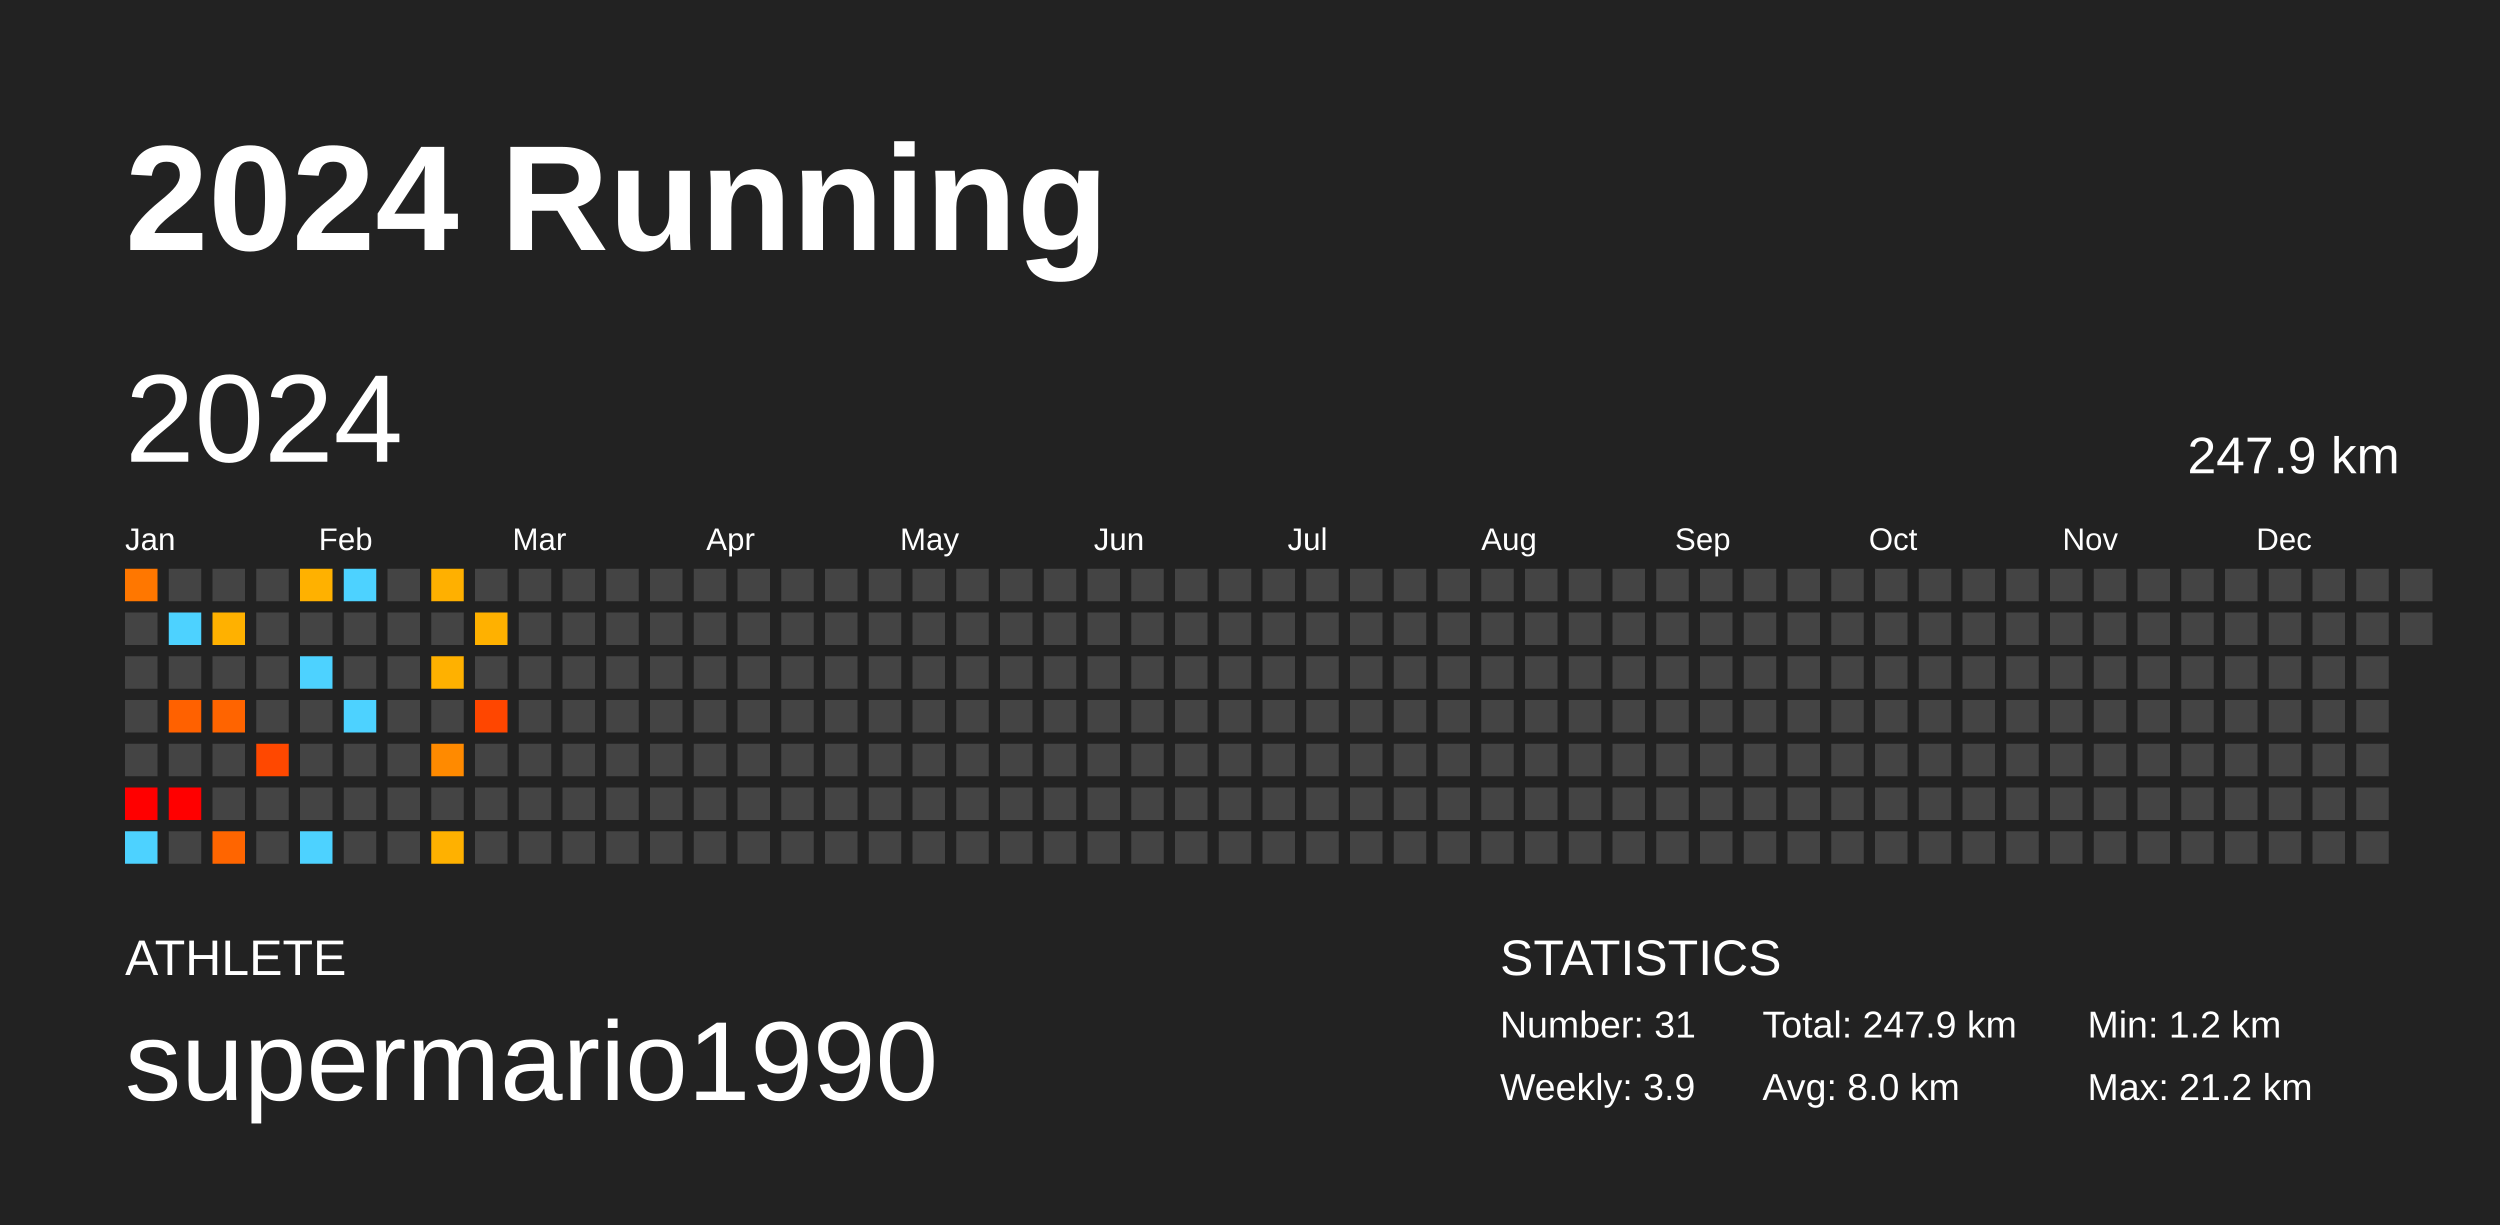
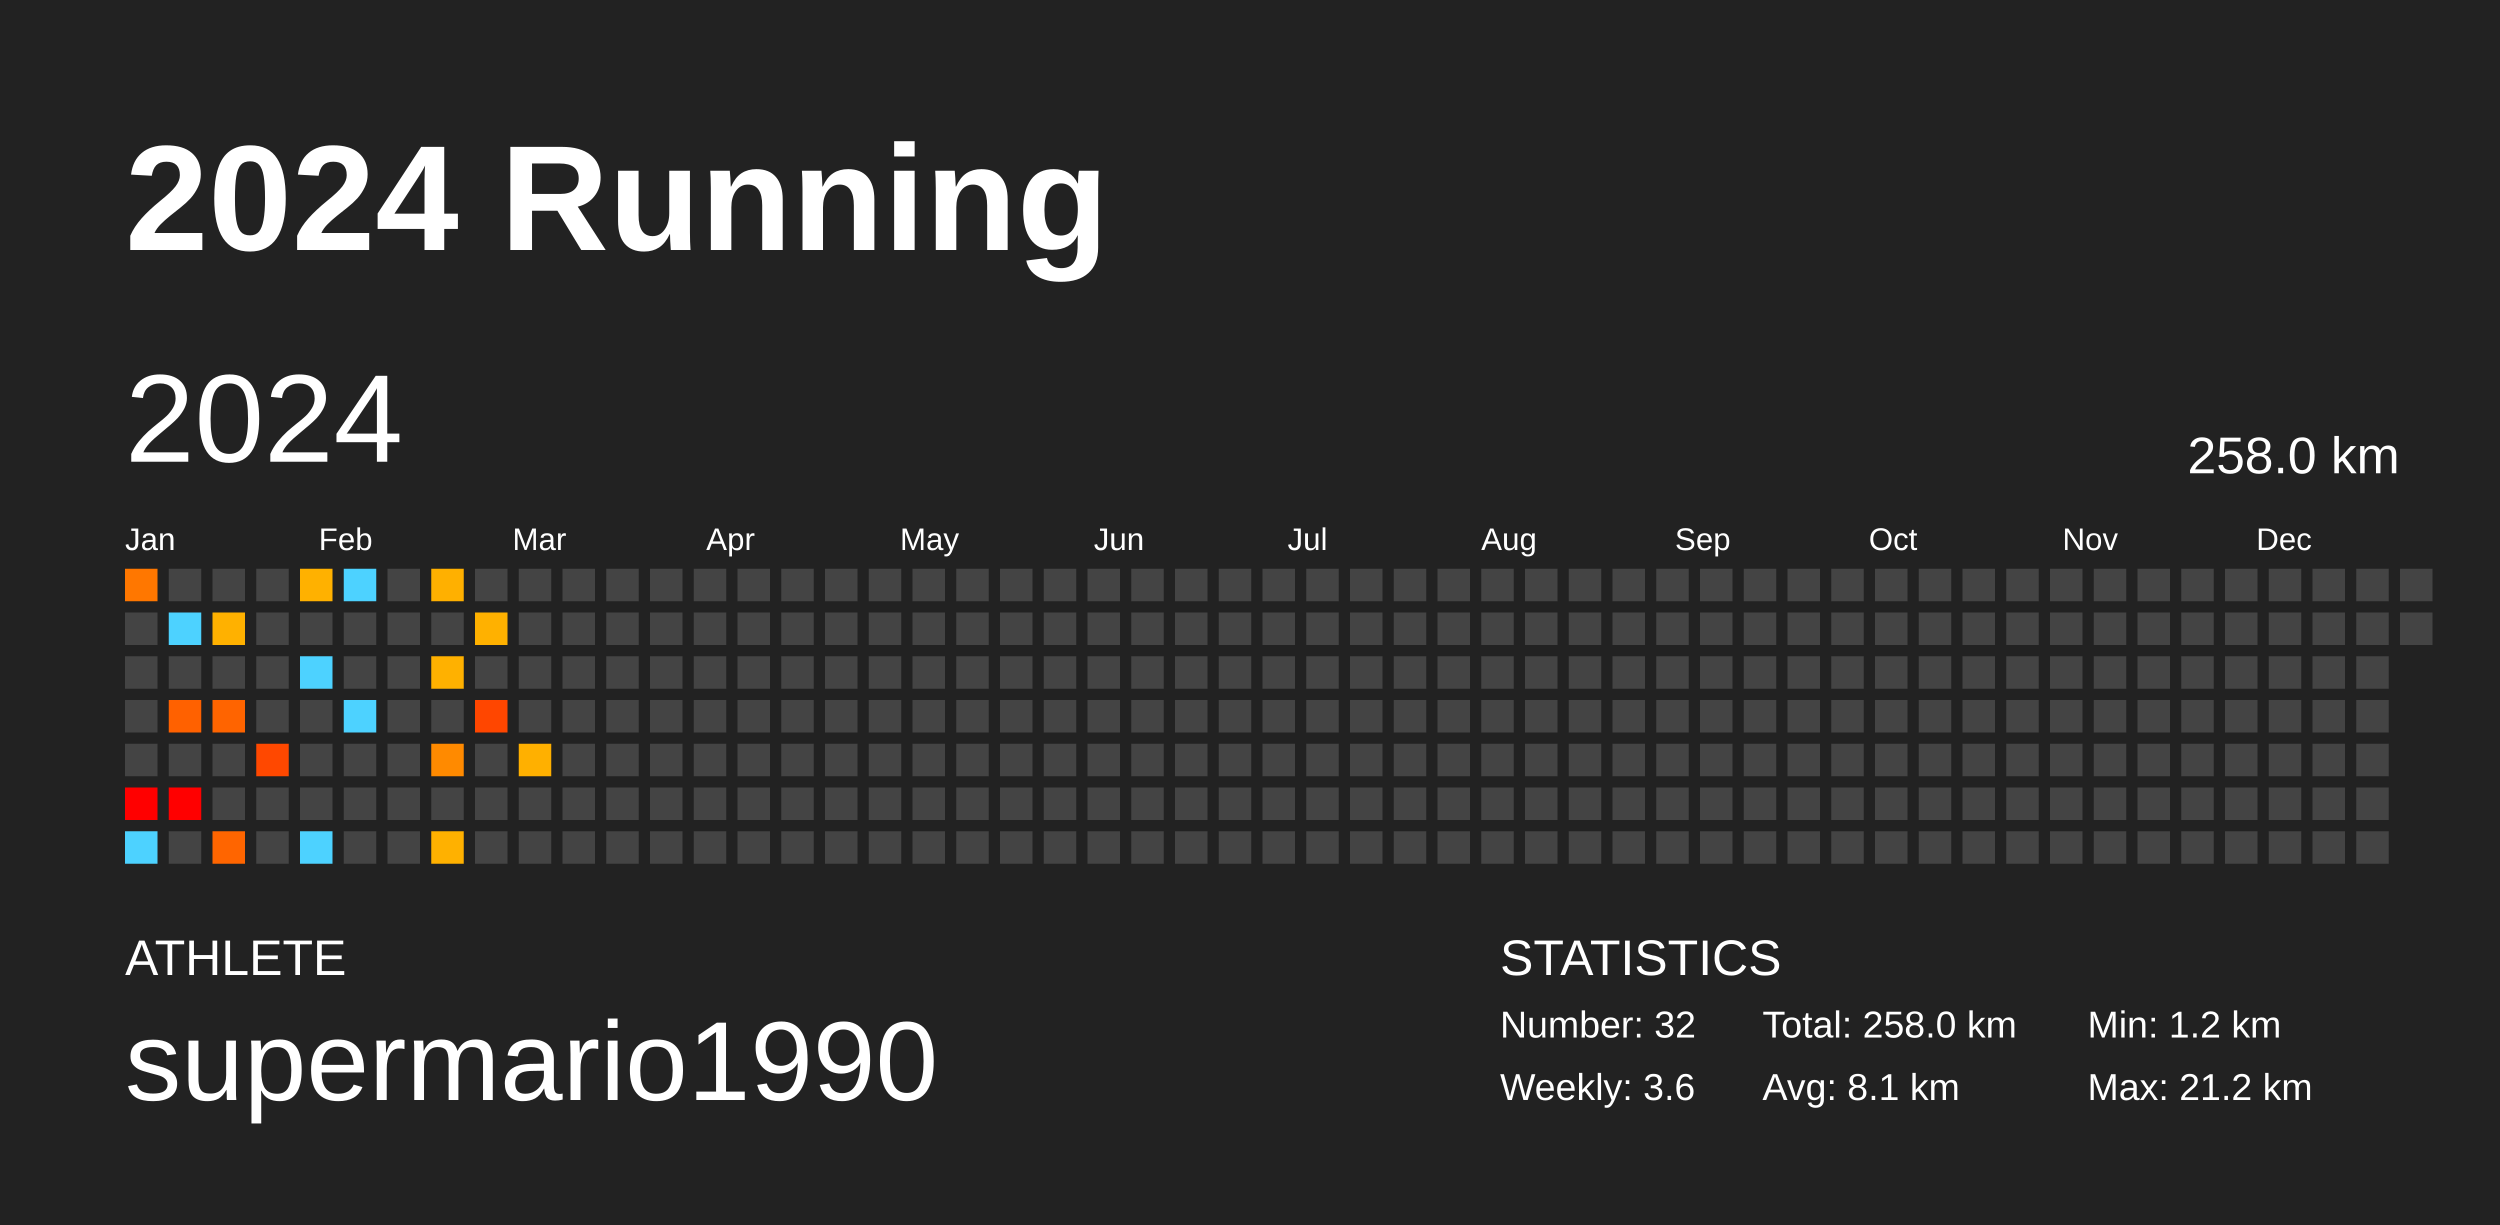
<svg xmlns="http://www.w3.org/2000/svg" baseProfile="full" height="98mm" version="1.1" viewBox="0,0,200,98" width="200mm">
  <defs />
  <rect fill="#222222" height="98" width="200" x="0" y="0" />
  <text fill="#FFFFFF" style="font-size:12px; font-family:Arial; font-weight:bold;" x="10" y="20">2024 Running</text>
  <text fill="#FFFFFF" style="font-size:4px; font-family:Arial" x="10" y="78">ATHLETE</text>
  <text fill="#FFFFFF" style="font-size:9px; font-family:Arial" x="10" y="88">supermario1990</text>
  <text fill="#FFFFFF" style="font-size:4px; font-family:Arial" x="120" y="78">STATISTICS</text>
-   <text fill="#FFFFFF" style="font-size:3px; font-family:Arial" x="120" y="83">Number: 31</text>
-   <text fill="#FFFFFF" style="font-size:3px; font-family:Arial" x="120" y="88">Weekly: 3.9</text>
-   <text fill="#FFFFFF" style="font-size:3px; font-family:Arial" x="141" y="83">Total: 247.9 km</text>
-   <text fill="#FFFFFF" style="font-size:3px; font-family:Arial" x="141" y="88">Avg: 8.0 km</text>
+   <text fill="#FFFFFF" style="font-size:3px; font-family:Arial" x="120" y="83">Number: 32</text>
+   <text fill="#FFFFFF" style="font-size:3px; font-family:Arial" x="120" y="88">Weekly: 3.6</text>
+   <text fill="#FFFFFF" style="font-size:3px; font-family:Arial" x="141" y="83">Total: 258.0 km</text>
+   <text fill="#FFFFFF" style="font-size:3px; font-family:Arial" x="141" y="88">Avg: 8.1 km</text>
  <text fill="#FFFFFF" style="font-size:3px; font-family:Arial" x="167" y="83">Min: 1.2 km</text>
  <text fill="#FFFFFF" style="font-size:3px; font-family:Arial" x="167" y="88">Max: 21.2 km</text>
  <text dominant-baseline="hanging" fill="#FFFFFF" style="font-size:10.0px; font-family:Arial;" x="10" y="30">2024</text>
-   <text dominant-baseline="hanging" fill="#FFFFFF" style="font-size:4.125px; font-family:Arial;" x="175" y="35">247.9 km</text>
+   <text dominant-baseline="hanging" fill="#FFFFFF" style="font-size:4.125px; font-family:Arial;" x="175" y="35">258.0 km</text>
  <text fill="#FFFFFF" style="font-size:2.5px; font-family:Arial" x="10.0" y="44">Jan</text>
  <text fill="#FFFFFF" style="font-size:2.5px; font-family:Arial" x="25.5" y="44">Feb</text>
  <text fill="#FFFFFF" style="font-size:2.5px; font-family:Arial" x="41.0" y="44">Mar</text>
  <text fill="#FFFFFF" style="font-size:2.5px; font-family:Arial" x="56.5" y="44">Apr</text>
  <text fill="#FFFFFF" style="font-size:2.5px; font-family:Arial" x="72.0" y="44">May</text>
  <text fill="#FFFFFF" style="font-size:2.5px; font-family:Arial" x="87.5" y="44">Jun</text>
  <text fill="#FFFFFF" style="font-size:2.5px; font-family:Arial" x="103.0" y="44">Jul</text>
  <text fill="#FFFFFF" style="font-size:2.5px; font-family:Arial" x="118.5" y="44">Aug</text>
  <text fill="#FFFFFF" style="font-size:2.5px; font-family:Arial" x="134.0" y="44">Sep</text>
  <text fill="#FFFFFF" style="font-size:2.5px; font-family:Arial" x="149.5" y="44">Oct</text>
  <text fill="#FFFFFF" style="font-size:2.5px; font-family:Arial" x="165.0" y="44">Nov</text>
  <text fill="#FFFFFF" style="font-size:2.5px; font-family:Arial" x="180.5" y="44">Dec</text>
  <rect fill="#ff7700" height="2.6" width="2.6" x="10.0" y="45.5" />
  <rect fill="#444444" height="2.6" width="2.6" x="10.0" y="49.0" />
  <rect fill="#444444" height="2.6" width="2.6" x="10.0" y="52.5" />
  <rect fill="#444444" height="2.6" width="2.6" x="10.0" y="56.0" />
  <rect fill="#444444" height="2.6" width="2.6" x="10.0" y="59.5" />
  <rect fill="red" height="2.6" width="2.6" x="10.0" y="63.0" />
  <rect fill="#4dd2ff" height="2.6" width="2.6" x="10.0" y="66.5" />
  <rect fill="#444444" height="2.6" width="2.6" x="13.5" y="45.5" />
  <rect fill="#4dd2ff" height="2.6" width="2.6" x="13.5" y="49.0" />
  <rect fill="#444444" height="2.6" width="2.6" x="13.5" y="52.5" />
  <rect fill="#ff6100" height="2.6" width="2.6" x="13.5" y="56.0" />
  <rect fill="#444444" height="2.6" width="2.6" x="13.5" y="59.5" />
  <rect fill="red" height="2.6" width="2.6" x="13.5" y="63.0" />
  <rect fill="#444444" height="2.6" width="2.6" x="13.5" y="66.5" />
  <rect fill="#444444" height="2.6" width="2.6" x="17.0" y="45.5" />
  <rect fill="#ffb100" height="2.6" width="2.6" x="17.0" y="49.0" />
  <rect fill="#444444" height="2.6" width="2.6" x="17.0" y="52.5" />
  <rect fill="#ff6400" height="2.6" width="2.6" x="17.0" y="56.0" />
  <rect fill="#444444" height="2.6" width="2.6" x="17.0" y="59.5" />
  <rect fill="#444444" height="2.6" width="2.6" x="17.0" y="63.0" />
  <rect fill="#ff6500" height="2.6" width="2.6" x="17.0" y="66.5" />
  <rect fill="#444444" height="2.6" width="2.6" x="20.5" y="45.5" />
  <rect fill="#444444" height="2.6" width="2.6" x="20.5" y="49.0" />
  <rect fill="#444444" height="2.6" width="2.6" x="20.5" y="52.5" />
  <rect fill="#444444" height="2.6" width="2.6" x="20.5" y="56.0" />
  <rect fill="#ff4800" height="2.6" width="2.6" x="20.5" y="59.5" />
  <rect fill="#444444" height="2.6" width="2.6" x="20.5" y="63.0" />
  <rect fill="#444444" height="2.6" width="2.6" x="20.5" y="66.5" />
  <rect fill="#ffb100" height="2.6" width="2.6" x="24.0" y="45.5" />
  <rect fill="#444444" height="2.6" width="2.6" x="24.0" y="49.0" />
  <rect fill="#4dd2ff" height="2.6" width="2.6" x="24.0" y="52.5" />
  <rect fill="#444444" height="2.6" width="2.6" x="24.0" y="56.0" />
  <rect fill="#444444" height="2.6" width="2.6" x="24.0" y="59.5" />
  <rect fill="#444444" height="2.6" width="2.6" x="24.0" y="63.0" />
  <rect fill="#4dd2ff" height="2.6" width="2.6" x="24.0" y="66.5" />
  <rect fill="#4dd2ff" height="2.6" width="2.6" x="27.5" y="45.5" />
  <rect fill="#444444" height="2.6" width="2.6" x="27.5" y="49.0" />
  <rect fill="#444444" height="2.6" width="2.6" x="27.5" y="52.5" />
  <rect fill="#4dd2ff" height="2.6" width="2.6" x="27.5" y="56.0" />
  <rect fill="#444444" height="2.6" width="2.6" x="27.5" y="59.5" />
  <rect fill="#444444" height="2.6" width="2.6" x="27.5" y="63.0" />
  <rect fill="#444444" height="2.6" width="2.6" x="27.5" y="66.5" />
  <rect fill="#444444" height="2.6" width="2.6" x="31.0" y="45.5" />
  <rect fill="#444444" height="2.6" width="2.6" x="31.0" y="49.0" />
  <rect fill="#444444" height="2.6" width="2.6" x="31.0" y="52.5" />
  <rect fill="#444444" height="2.6" width="2.6" x="31.0" y="56.0" />
  <rect fill="#444444" height="2.6" width="2.6" x="31.0" y="59.5" />
  <rect fill="#444444" height="2.6" width="2.6" x="31.0" y="63.0" />
  <rect fill="#444444" height="2.6" width="2.6" x="31.0" y="66.5" />
  <rect fill="#ffb000" height="2.6" width="2.6" x="34.5" y="45.5" />
  <rect fill="#444444" height="2.6" width="2.6" x="34.5" y="49.0" />
  <rect fill="#ffb100" height="2.6" width="2.6" x="34.5" y="52.5" />
  <rect fill="#444444" height="2.6" width="2.6" x="34.5" y="56.0" />
  <rect fill="#ff8a00" height="2.6" width="2.6" x="34.5" y="59.5" />
  <rect fill="#444444" height="2.6" width="2.6" x="34.5" y="63.0" />
  <rect fill="#ffb100" height="2.6" width="2.6" x="34.5" y="66.5" />
  <rect fill="#444444" height="2.6" width="2.6" x="38.0" y="45.5" />
  <rect fill="#ffb100" height="2.6" width="2.6" x="38.0" y="49.0" />
  <rect fill="#444444" height="2.6" width="2.6" x="38.0" y="52.5" />
  <rect fill="#ff4600" height="2.6" width="2.6" x="38.0" y="56.0" />
  <rect fill="#444444" height="2.6" width="2.6" x="38.0" y="59.5" />
  <rect fill="#444444" height="2.6" width="2.6" x="38.0" y="63.0" />
  <rect fill="#444444" height="2.6" width="2.6" x="38.0" y="66.5" />
  <rect fill="#444444" height="2.6" width="2.6" x="41.5" y="45.5" />
  <rect fill="#444444" height="2.6" width="2.6" x="41.5" y="49.0" />
  <rect fill="#444444" height="2.6" width="2.6" x="41.5" y="52.5" />
  <rect fill="#444444" height="2.6" width="2.6" x="41.5" y="56.0" />
-   <rect fill="#444444" height="2.6" width="2.6" x="41.5" y="59.5" />
+   <rect fill="#ffb000" height="2.6" width="2.6" x="41.5" y="59.5" />
  <rect fill="#444444" height="2.6" width="2.6" x="41.5" y="63.0" />
  <rect fill="#444444" height="2.6" width="2.6" x="41.5" y="66.5" />
  <rect fill="#444444" height="2.6" width="2.6" x="45.0" y="45.5" />
  <rect fill="#444444" height="2.6" width="2.6" x="45.0" y="49.0" />
  <rect fill="#444444" height="2.6" width="2.6" x="45.0" y="52.5" />
  <rect fill="#444444" height="2.6" width="2.6" x="45.0" y="56.0" />
  <rect fill="#444444" height="2.6" width="2.6" x="45.0" y="59.5" />
  <rect fill="#444444" height="2.6" width="2.6" x="45.0" y="63.0" />
  <rect fill="#444444" height="2.6" width="2.6" x="45.0" y="66.5" />
  <rect fill="#444444" height="2.6" width="2.6" x="48.5" y="45.5" />
  <rect fill="#444444" height="2.6" width="2.6" x="48.5" y="49.0" />
  <rect fill="#444444" height="2.6" width="2.6" x="48.5" y="52.5" />
  <rect fill="#444444" height="2.6" width="2.6" x="48.5" y="56.0" />
  <rect fill="#444444" height="2.6" width="2.6" x="48.5" y="59.5" />
  <rect fill="#444444" height="2.6" width="2.6" x="48.5" y="63.0" />
  <rect fill="#444444" height="2.6" width="2.6" x="48.5" y="66.5" />
  <rect fill="#444444" height="2.6" width="2.6" x="52.0" y="45.5" />
  <rect fill="#444444" height="2.6" width="2.6" x="52.0" y="49.0" />
  <rect fill="#444444" height="2.6" width="2.6" x="52.0" y="52.5" />
  <rect fill="#444444" height="2.6" width="2.6" x="52.0" y="56.0" />
  <rect fill="#444444" height="2.6" width="2.6" x="52.0" y="59.5" />
  <rect fill="#444444" height="2.6" width="2.6" x="52.0" y="63.0" />
  <rect fill="#444444" height="2.6" width="2.6" x="52.0" y="66.5" />
  <rect fill="#444444" height="2.6" width="2.6" x="55.5" y="45.5" />
  <rect fill="#444444" height="2.6" width="2.6" x="55.5" y="49.0" />
  <rect fill="#444444" height="2.6" width="2.6" x="55.5" y="52.5" />
  <rect fill="#444444" height="2.6" width="2.6" x="55.5" y="56.0" />
  <rect fill="#444444" height="2.6" width="2.6" x="55.5" y="59.5" />
  <rect fill="#444444" height="2.6" width="2.6" x="55.5" y="63.0" />
  <rect fill="#444444" height="2.6" width="2.6" x="55.5" y="66.5" />
  <rect fill="#444444" height="2.6" width="2.6" x="59.0" y="45.5" />
  <rect fill="#444444" height="2.6" width="2.6" x="59.0" y="49.0" />
  <rect fill="#444444" height="2.6" width="2.6" x="59.0" y="52.5" />
  <rect fill="#444444" height="2.6" width="2.6" x="59.0" y="56.0" />
  <rect fill="#444444" height="2.6" width="2.6" x="59.0" y="59.5" />
  <rect fill="#444444" height="2.6" width="2.6" x="59.0" y="63.0" />
  <rect fill="#444444" height="2.6" width="2.6" x="59.0" y="66.5" />
  <rect fill="#444444" height="2.6" width="2.6" x="62.5" y="45.5" />
  <rect fill="#444444" height="2.6" width="2.6" x="62.5" y="49.0" />
  <rect fill="#444444" height="2.6" width="2.6" x="62.5" y="52.5" />
  <rect fill="#444444" height="2.6" width="2.6" x="62.5" y="56.0" />
  <rect fill="#444444" height="2.6" width="2.6" x="62.5" y="59.5" />
  <rect fill="#444444" height="2.6" width="2.6" x="62.5" y="63.0" />
  <rect fill="#444444" height="2.6" width="2.6" x="62.5" y="66.5" />
  <rect fill="#444444" height="2.6" width="2.6" x="66.0" y="45.5" />
  <rect fill="#444444" height="2.6" width="2.6" x="66.0" y="49.0" />
  <rect fill="#444444" height="2.6" width="2.6" x="66.0" y="52.5" />
  <rect fill="#444444" height="2.6" width="2.6" x="66.0" y="56.0" />
  <rect fill="#444444" height="2.6" width="2.6" x="66.0" y="59.5" />
  <rect fill="#444444" height="2.6" width="2.6" x="66.0" y="63.0" />
  <rect fill="#444444" height="2.6" width="2.6" x="66.0" y="66.5" />
  <rect fill="#444444" height="2.6" width="2.6" x="69.5" y="45.5" />
  <rect fill="#444444" height="2.6" width="2.6" x="69.5" y="49.0" />
  <rect fill="#444444" height="2.6" width="2.6" x="69.5" y="52.5" />
  <rect fill="#444444" height="2.6" width="2.6" x="69.5" y="56.0" />
  <rect fill="#444444" height="2.6" width="2.6" x="69.5" y="59.5" />
  <rect fill="#444444" height="2.6" width="2.6" x="69.5" y="63.0" />
  <rect fill="#444444" height="2.6" width="2.6" x="69.5" y="66.5" />
  <rect fill="#444444" height="2.6" width="2.6" x="73.0" y="45.5" />
  <rect fill="#444444" height="2.6" width="2.6" x="73.0" y="49.0" />
  <rect fill="#444444" height="2.6" width="2.6" x="73.0" y="52.5" />
  <rect fill="#444444" height="2.6" width="2.6" x="73.0" y="56.0" />
  <rect fill="#444444" height="2.6" width="2.6" x="73.0" y="59.5" />
  <rect fill="#444444" height="2.6" width="2.6" x="73.0" y="63.0" />
  <rect fill="#444444" height="2.6" width="2.6" x="73.0" y="66.5" />
  <rect fill="#444444" height="2.6" width="2.6" x="76.5" y="45.5" />
  <rect fill="#444444" height="2.6" width="2.6" x="76.5" y="49.0" />
  <rect fill="#444444" height="2.6" width="2.6" x="76.5" y="52.5" />
  <rect fill="#444444" height="2.6" width="2.6" x="76.5" y="56.0" />
  <rect fill="#444444" height="2.6" width="2.6" x="76.5" y="59.5" />
  <rect fill="#444444" height="2.6" width="2.6" x="76.5" y="63.0" />
  <rect fill="#444444" height="2.6" width="2.6" x="76.5" y="66.5" />
  <rect fill="#444444" height="2.6" width="2.6" x="80.0" y="45.5" />
  <rect fill="#444444" height="2.6" width="2.6" x="80.0" y="49.0" />
  <rect fill="#444444" height="2.6" width="2.6" x="80.0" y="52.5" />
  <rect fill="#444444" height="2.6" width="2.6" x="80.0" y="56.0" />
  <rect fill="#444444" height="2.6" width="2.6" x="80.0" y="59.5" />
  <rect fill="#444444" height="2.6" width="2.6" x="80.0" y="63.0" />
  <rect fill="#444444" height="2.6" width="2.6" x="80.0" y="66.5" />
  <rect fill="#444444" height="2.6" width="2.6" x="83.5" y="45.5" />
  <rect fill="#444444" height="2.6" width="2.6" x="83.5" y="49.0" />
  <rect fill="#444444" height="2.6" width="2.6" x="83.5" y="52.5" />
  <rect fill="#444444" height="2.6" width="2.6" x="83.5" y="56.0" />
  <rect fill="#444444" height="2.6" width="2.6" x="83.5" y="59.5" />
  <rect fill="#444444" height="2.6" width="2.6" x="83.5" y="63.0" />
  <rect fill="#444444" height="2.6" width="2.6" x="83.5" y="66.5" />
  <rect fill="#444444" height="2.6" width="2.6" x="87.0" y="45.5" />
  <rect fill="#444444" height="2.6" width="2.6" x="87.0" y="49.0" />
  <rect fill="#444444" height="2.6" width="2.6" x="87.0" y="52.5" />
  <rect fill="#444444" height="2.6" width="2.6" x="87.0" y="56.0" />
  <rect fill="#444444" height="2.6" width="2.6" x="87.0" y="59.5" />
  <rect fill="#444444" height="2.6" width="2.6" x="87.0" y="63.0" />
  <rect fill="#444444" height="2.6" width="2.6" x="87.0" y="66.5" />
  <rect fill="#444444" height="2.6" width="2.6" x="90.5" y="45.5" />
  <rect fill="#444444" height="2.6" width="2.6" x="90.5" y="49.0" />
  <rect fill="#444444" height="2.6" width="2.6" x="90.5" y="52.5" />
  <rect fill="#444444" height="2.6" width="2.6" x="90.5" y="56.0" />
  <rect fill="#444444" height="2.6" width="2.6" x="90.5" y="59.5" />
  <rect fill="#444444" height="2.6" width="2.6" x="90.5" y="63.0" />
  <rect fill="#444444" height="2.6" width="2.6" x="90.5" y="66.5" />
  <rect fill="#444444" height="2.6" width="2.6" x="94.0" y="45.5" />
  <rect fill="#444444" height="2.6" width="2.6" x="94.0" y="49.0" />
  <rect fill="#444444" height="2.6" width="2.6" x="94.0" y="52.5" />
  <rect fill="#444444" height="2.6" width="2.6" x="94.0" y="56.0" />
  <rect fill="#444444" height="2.6" width="2.6" x="94.0" y="59.5" />
  <rect fill="#444444" height="2.6" width="2.6" x="94.0" y="63.0" />
  <rect fill="#444444" height="2.6" width="2.6" x="94.0" y="66.5" />
  <rect fill="#444444" height="2.6" width="2.6" x="97.5" y="45.5" />
  <rect fill="#444444" height="2.6" width="2.6" x="97.5" y="49.0" />
  <rect fill="#444444" height="2.6" width="2.6" x="97.5" y="52.5" />
  <rect fill="#444444" height="2.6" width="2.6" x="97.5" y="56.0" />
  <rect fill="#444444" height="2.6" width="2.6" x="97.5" y="59.5" />
  <rect fill="#444444" height="2.6" width="2.6" x="97.5" y="63.0" />
  <rect fill="#444444" height="2.6" width="2.6" x="97.5" y="66.5" />
  <rect fill="#444444" height="2.6" width="2.6" x="101.0" y="45.5" />
  <rect fill="#444444" height="2.6" width="2.6" x="101.0" y="49.0" />
  <rect fill="#444444" height="2.6" width="2.6" x="101.0" y="52.5" />
  <rect fill="#444444" height="2.6" width="2.6" x="101.0" y="56.0" />
  <rect fill="#444444" height="2.6" width="2.6" x="101.0" y="59.5" />
  <rect fill="#444444" height="2.6" width="2.6" x="101.0" y="63.0" />
  <rect fill="#444444" height="2.6" width="2.6" x="101.0" y="66.5" />
  <rect fill="#444444" height="2.6" width="2.6" x="104.5" y="45.5" />
  <rect fill="#444444" height="2.6" width="2.6" x="104.5" y="49.0" />
  <rect fill="#444444" height="2.6" width="2.6" x="104.5" y="52.5" />
  <rect fill="#444444" height="2.6" width="2.6" x="104.5" y="56.0" />
  <rect fill="#444444" height="2.6" width="2.6" x="104.5" y="59.5" />
  <rect fill="#444444" height="2.6" width="2.6" x="104.5" y="63.0" />
  <rect fill="#444444" height="2.6" width="2.6" x="104.5" y="66.5" />
  <rect fill="#444444" height="2.6" width="2.6" x="108.0" y="45.5" />
  <rect fill="#444444" height="2.6" width="2.6" x="108.0" y="49.0" />
  <rect fill="#444444" height="2.6" width="2.6" x="108.0" y="52.5" />
  <rect fill="#444444" height="2.6" width="2.6" x="108.0" y="56.0" />
  <rect fill="#444444" height="2.6" width="2.6" x="108.0" y="59.5" />
  <rect fill="#444444" height="2.6" width="2.6" x="108.0" y="63.0" />
  <rect fill="#444444" height="2.6" width="2.6" x="108.0" y="66.5" />
  <rect fill="#444444" height="2.6" width="2.6" x="111.5" y="45.5" />
  <rect fill="#444444" height="2.6" width="2.6" x="111.5" y="49.0" />
  <rect fill="#444444" height="2.6" width="2.6" x="111.5" y="52.5" />
  <rect fill="#444444" height="2.6" width="2.6" x="111.5" y="56.0" />
  <rect fill="#444444" height="2.6" width="2.6" x="111.5" y="59.5" />
  <rect fill="#444444" height="2.6" width="2.6" x="111.5" y="63.0" />
  <rect fill="#444444" height="2.6" width="2.6" x="111.5" y="66.5" />
  <rect fill="#444444" height="2.6" width="2.6" x="115.0" y="45.5" />
  <rect fill="#444444" height="2.6" width="2.6" x="115.0" y="49.0" />
  <rect fill="#444444" height="2.6" width="2.6" x="115.0" y="52.5" />
  <rect fill="#444444" height="2.6" width="2.6" x="115.0" y="56.0" />
  <rect fill="#444444" height="2.6" width="2.6" x="115.0" y="59.5" />
  <rect fill="#444444" height="2.6" width="2.6" x="115.0" y="63.0" />
  <rect fill="#444444" height="2.6" width="2.6" x="115.0" y="66.5" />
  <rect fill="#444444" height="2.6" width="2.6" x="118.5" y="45.5" />
  <rect fill="#444444" height="2.6" width="2.6" x="118.5" y="49.0" />
  <rect fill="#444444" height="2.6" width="2.6" x="118.5" y="52.5" />
  <rect fill="#444444" height="2.6" width="2.6" x="118.5" y="56.0" />
  <rect fill="#444444" height="2.6" width="2.6" x="118.5" y="59.5" />
  <rect fill="#444444" height="2.6" width="2.6" x="118.5" y="63.0" />
  <rect fill="#444444" height="2.6" width="2.6" x="118.5" y="66.5" />
  <rect fill="#444444" height="2.6" width="2.6" x="122.0" y="45.5" />
  <rect fill="#444444" height="2.6" width="2.6" x="122.0" y="49.0" />
  <rect fill="#444444" height="2.6" width="2.6" x="122.0" y="52.5" />
  <rect fill="#444444" height="2.6" width="2.6" x="122.0" y="56.0" />
  <rect fill="#444444" height="2.6" width="2.6" x="122.0" y="59.5" />
  <rect fill="#444444" height="2.6" width="2.6" x="122.0" y="63.0" />
  <rect fill="#444444" height="2.6" width="2.6" x="122.0" y="66.5" />
  <rect fill="#444444" height="2.6" width="2.6" x="125.5" y="45.5" />
  <rect fill="#444444" height="2.6" width="2.6" x="125.5" y="49.0" />
  <rect fill="#444444" height="2.6" width="2.6" x="125.5" y="52.5" />
  <rect fill="#444444" height="2.6" width="2.6" x="125.5" y="56.0" />
  <rect fill="#444444" height="2.6" width="2.6" x="125.5" y="59.5" />
  <rect fill="#444444" height="2.6" width="2.6" x="125.5" y="63.0" />
  <rect fill="#444444" height="2.6" width="2.6" x="125.5" y="66.5" />
  <rect fill="#444444" height="2.6" width="2.6" x="129.0" y="45.5" />
  <rect fill="#444444" height="2.6" width="2.6" x="129.0" y="49.0" />
  <rect fill="#444444" height="2.6" width="2.6" x="129.0" y="52.5" />
  <rect fill="#444444" height="2.6" width="2.6" x="129.0" y="56.0" />
  <rect fill="#444444" height="2.6" width="2.6" x="129.0" y="59.5" />
  <rect fill="#444444" height="2.6" width="2.6" x="129.0" y="63.0" />
  <rect fill="#444444" height="2.6" width="2.6" x="129.0" y="66.5" />
  <rect fill="#444444" height="2.6" width="2.6" x="132.5" y="45.5" />
  <rect fill="#444444" height="2.6" width="2.6" x="132.5" y="49.0" />
  <rect fill="#444444" height="2.6" width="2.6" x="132.5" y="52.5" />
  <rect fill="#444444" height="2.6" width="2.6" x="132.5" y="56.0" />
  <rect fill="#444444" height="2.6" width="2.6" x="132.5" y="59.5" />
  <rect fill="#444444" height="2.6" width="2.6" x="132.5" y="63.0" />
  <rect fill="#444444" height="2.6" width="2.6" x="132.5" y="66.5" />
  <rect fill="#444444" height="2.6" width="2.6" x="136.0" y="45.5" />
  <rect fill="#444444" height="2.6" width="2.6" x="136.0" y="49.0" />
  <rect fill="#444444" height="2.6" width="2.6" x="136.0" y="52.5" />
  <rect fill="#444444" height="2.6" width="2.6" x="136.0" y="56.0" />
  <rect fill="#444444" height="2.6" width="2.6" x="136.0" y="59.5" />
  <rect fill="#444444" height="2.6" width="2.6" x="136.0" y="63.0" />
  <rect fill="#444444" height="2.6" width="2.6" x="136.0" y="66.5" />
  <rect fill="#444444" height="2.6" width="2.6" x="139.5" y="45.5" />
  <rect fill="#444444" height="2.6" width="2.6" x="139.5" y="49.0" />
  <rect fill="#444444" height="2.6" width="2.6" x="139.5" y="52.5" />
  <rect fill="#444444" height="2.6" width="2.6" x="139.5" y="56.0" />
  <rect fill="#444444" height="2.6" width="2.6" x="139.5" y="59.5" />
  <rect fill="#444444" height="2.6" width="2.6" x="139.5" y="63.0" />
  <rect fill="#444444" height="2.6" width="2.6" x="139.5" y="66.5" />
  <rect fill="#444444" height="2.6" width="2.6" x="143.0" y="45.5" />
  <rect fill="#444444" height="2.6" width="2.6" x="143.0" y="49.0" />
  <rect fill="#444444" height="2.6" width="2.6" x="143.0" y="52.5" />
  <rect fill="#444444" height="2.6" width="2.6" x="143.0" y="56.0" />
  <rect fill="#444444" height="2.6" width="2.6" x="143.0" y="59.5" />
  <rect fill="#444444" height="2.6" width="2.6" x="143.0" y="63.0" />
  <rect fill="#444444" height="2.6" width="2.6" x="143.0" y="66.5" />
  <rect fill="#444444" height="2.6" width="2.6" x="146.5" y="45.5" />
  <rect fill="#444444" height="2.6" width="2.6" x="146.5" y="49.0" />
  <rect fill="#444444" height="2.6" width="2.6" x="146.5" y="52.5" />
  <rect fill="#444444" height="2.6" width="2.6" x="146.5" y="56.0" />
  <rect fill="#444444" height="2.6" width="2.6" x="146.5" y="59.5" />
  <rect fill="#444444" height="2.6" width="2.6" x="146.5" y="63.0" />
  <rect fill="#444444" height="2.6" width="2.6" x="146.5" y="66.5" />
  <rect fill="#444444" height="2.6" width="2.6" x="150.0" y="45.5" />
  <rect fill="#444444" height="2.6" width="2.6" x="150.0" y="49.0" />
  <rect fill="#444444" height="2.6" width="2.6" x="150.0" y="52.5" />
  <rect fill="#444444" height="2.6" width="2.6" x="150.0" y="56.0" />
  <rect fill="#444444" height="2.6" width="2.6" x="150.0" y="59.5" />
  <rect fill="#444444" height="2.6" width="2.6" x="150.0" y="63.0" />
  <rect fill="#444444" height="2.6" width="2.6" x="150.0" y="66.5" />
  <rect fill="#444444" height="2.6" width="2.6" x="153.5" y="45.5" />
  <rect fill="#444444" height="2.6" width="2.6" x="153.5" y="49.0" />
  <rect fill="#444444" height="2.6" width="2.6" x="153.5" y="52.5" />
  <rect fill="#444444" height="2.6" width="2.6" x="153.5" y="56.0" />
  <rect fill="#444444" height="2.6" width="2.6" x="153.5" y="59.5" />
  <rect fill="#444444" height="2.6" width="2.6" x="153.5" y="63.0" />
  <rect fill="#444444" height="2.6" width="2.6" x="153.5" y="66.5" />
  <rect fill="#444444" height="2.6" width="2.6" x="157.0" y="45.5" />
  <rect fill="#444444" height="2.6" width="2.6" x="157.0" y="49.0" />
  <rect fill="#444444" height="2.6" width="2.6" x="157.0" y="52.5" />
  <rect fill="#444444" height="2.6" width="2.6" x="157.0" y="56.0" />
  <rect fill="#444444" height="2.6" width="2.6" x="157.0" y="59.5" />
  <rect fill="#444444" height="2.6" width="2.6" x="157.0" y="63.0" />
  <rect fill="#444444" height="2.6" width="2.6" x="157.0" y="66.5" />
  <rect fill="#444444" height="2.6" width="2.6" x="160.5" y="45.5" />
  <rect fill="#444444" height="2.6" width="2.6" x="160.5" y="49.0" />
  <rect fill="#444444" height="2.6" width="2.6" x="160.5" y="52.5" />
  <rect fill="#444444" height="2.6" width="2.6" x="160.5" y="56.0" />
  <rect fill="#444444" height="2.6" width="2.6" x="160.5" y="59.5" />
  <rect fill="#444444" height="2.6" width="2.6" x="160.5" y="63.0" />
  <rect fill="#444444" height="2.6" width="2.6" x="160.5" y="66.5" />
  <rect fill="#444444" height="2.6" width="2.6" x="164.0" y="45.5" />
  <rect fill="#444444" height="2.6" width="2.6" x="164.0" y="49.0" />
  <rect fill="#444444" height="2.6" width="2.6" x="164.0" y="52.5" />
  <rect fill="#444444" height="2.6" width="2.6" x="164.0" y="56.0" />
  <rect fill="#444444" height="2.6" width="2.6" x="164.0" y="59.5" />
  <rect fill="#444444" height="2.6" width="2.6" x="164.0" y="63.0" />
  <rect fill="#444444" height="2.6" width="2.6" x="164.0" y="66.5" />
  <rect fill="#444444" height="2.6" width="2.6" x="167.5" y="45.5" />
  <rect fill="#444444" height="2.6" width="2.6" x="167.5" y="49.0" />
  <rect fill="#444444" height="2.6" width="2.6" x="167.5" y="52.5" />
  <rect fill="#444444" height="2.6" width="2.6" x="167.5" y="56.0" />
  <rect fill="#444444" height="2.6" width="2.6" x="167.5" y="59.5" />
  <rect fill="#444444" height="2.6" width="2.6" x="167.5" y="63.0" />
  <rect fill="#444444" height="2.6" width="2.6" x="167.5" y="66.5" />
  <rect fill="#444444" height="2.6" width="2.6" x="171.0" y="45.5" />
  <rect fill="#444444" height="2.6" width="2.6" x="171.0" y="49.0" />
  <rect fill="#444444" height="2.6" width="2.6" x="171.0" y="52.5" />
  <rect fill="#444444" height="2.6" width="2.6" x="171.0" y="56.0" />
  <rect fill="#444444" height="2.6" width="2.6" x="171.0" y="59.5" />
  <rect fill="#444444" height="2.6" width="2.6" x="171.0" y="63.0" />
  <rect fill="#444444" height="2.6" width="2.6" x="171.0" y="66.5" />
  <rect fill="#444444" height="2.6" width="2.6" x="174.5" y="45.5" />
  <rect fill="#444444" height="2.6" width="2.6" x="174.5" y="49.0" />
  <rect fill="#444444" height="2.6" width="2.6" x="174.5" y="52.5" />
  <rect fill="#444444" height="2.6" width="2.6" x="174.5" y="56.0" />
  <rect fill="#444444" height="2.6" width="2.6" x="174.5" y="59.5" />
  <rect fill="#444444" height="2.6" width="2.6" x="174.5" y="63.0" />
  <rect fill="#444444" height="2.6" width="2.6" x="174.5" y="66.5" />
  <rect fill="#444444" height="2.6" width="2.6" x="178.0" y="45.5" />
  <rect fill="#444444" height="2.6" width="2.6" x="178.0" y="49.0" />
  <rect fill="#444444" height="2.6" width="2.6" x="178.0" y="52.5" />
  <rect fill="#444444" height="2.6" width="2.6" x="178.0" y="56.0" />
  <rect fill="#444444" height="2.6" width="2.6" x="178.0" y="59.5" />
  <rect fill="#444444" height="2.6" width="2.6" x="178.0" y="63.0" />
  <rect fill="#444444" height="2.6" width="2.6" x="178.0" y="66.5" />
  <rect fill="#444444" height="2.6" width="2.6" x="181.5" y="45.5" />
  <rect fill="#444444" height="2.6" width="2.6" x="181.5" y="49.0" />
  <rect fill="#444444" height="2.6" width="2.6" x="181.5" y="52.5" />
  <rect fill="#444444" height="2.6" width="2.6" x="181.5" y="56.0" />
  <rect fill="#444444" height="2.6" width="2.6" x="181.5" y="59.5" />
  <rect fill="#444444" height="2.6" width="2.6" x="181.5" y="63.0" />
  <rect fill="#444444" height="2.6" width="2.6" x="181.5" y="66.5" />
  <rect fill="#444444" height="2.6" width="2.6" x="185.0" y="45.5" />
  <rect fill="#444444" height="2.6" width="2.6" x="185.0" y="49.0" />
  <rect fill="#444444" height="2.6" width="2.6" x="185.0" y="52.5" />
  <rect fill="#444444" height="2.6" width="2.6" x="185.0" y="56.0" />
  <rect fill="#444444" height="2.6" width="2.6" x="185.0" y="59.5" />
  <rect fill="#444444" height="2.6" width="2.6" x="185.0" y="63.0" />
  <rect fill="#444444" height="2.6" width="2.6" x="185.0" y="66.5" />
  <rect fill="#444444" height="2.6" width="2.6" x="188.5" y="45.5" />
  <rect fill="#444444" height="2.6" width="2.6" x="188.5" y="49.0" />
  <rect fill="#444444" height="2.6" width="2.6" x="188.5" y="52.5" />
  <rect fill="#444444" height="2.6" width="2.6" x="188.5" y="56.0" />
  <rect fill="#444444" height="2.6" width="2.6" x="188.5" y="59.5" />
  <rect fill="#444444" height="2.6" width="2.6" x="188.5" y="63.0" />
  <rect fill="#444444" height="2.6" width="2.6" x="188.5" y="66.5" />
  <rect fill="#444444" height="2.6" width="2.6" x="192.0" y="45.5" />
  <rect fill="#444444" height="2.6" width="2.6" x="192.0" y="49.0" />
</svg>
